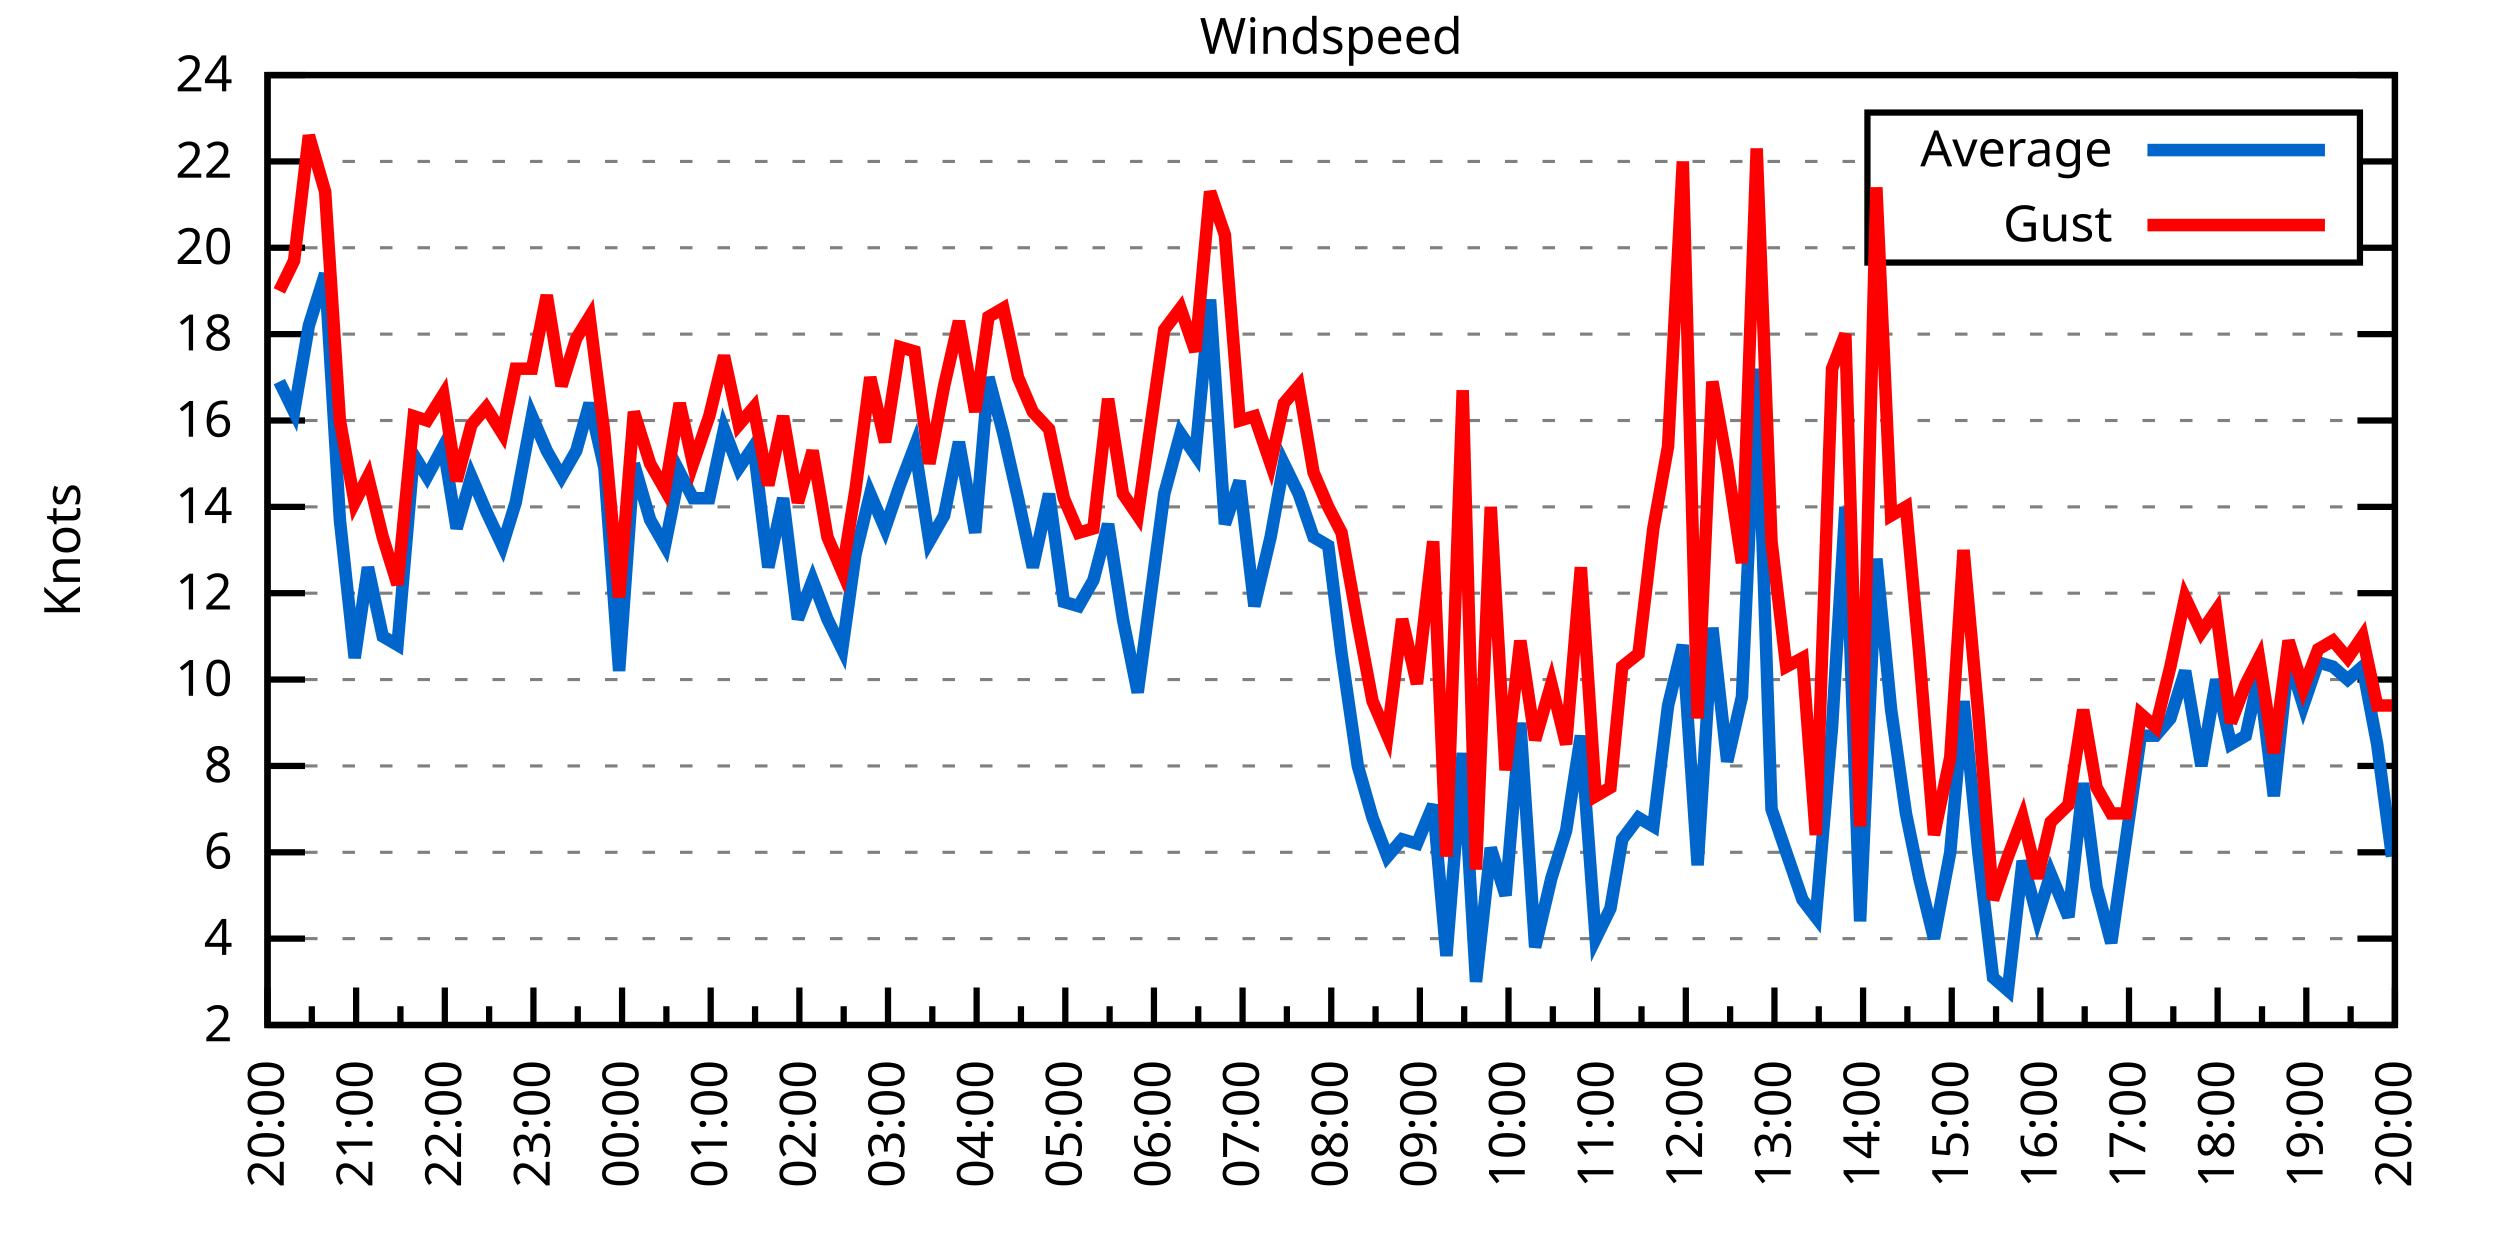
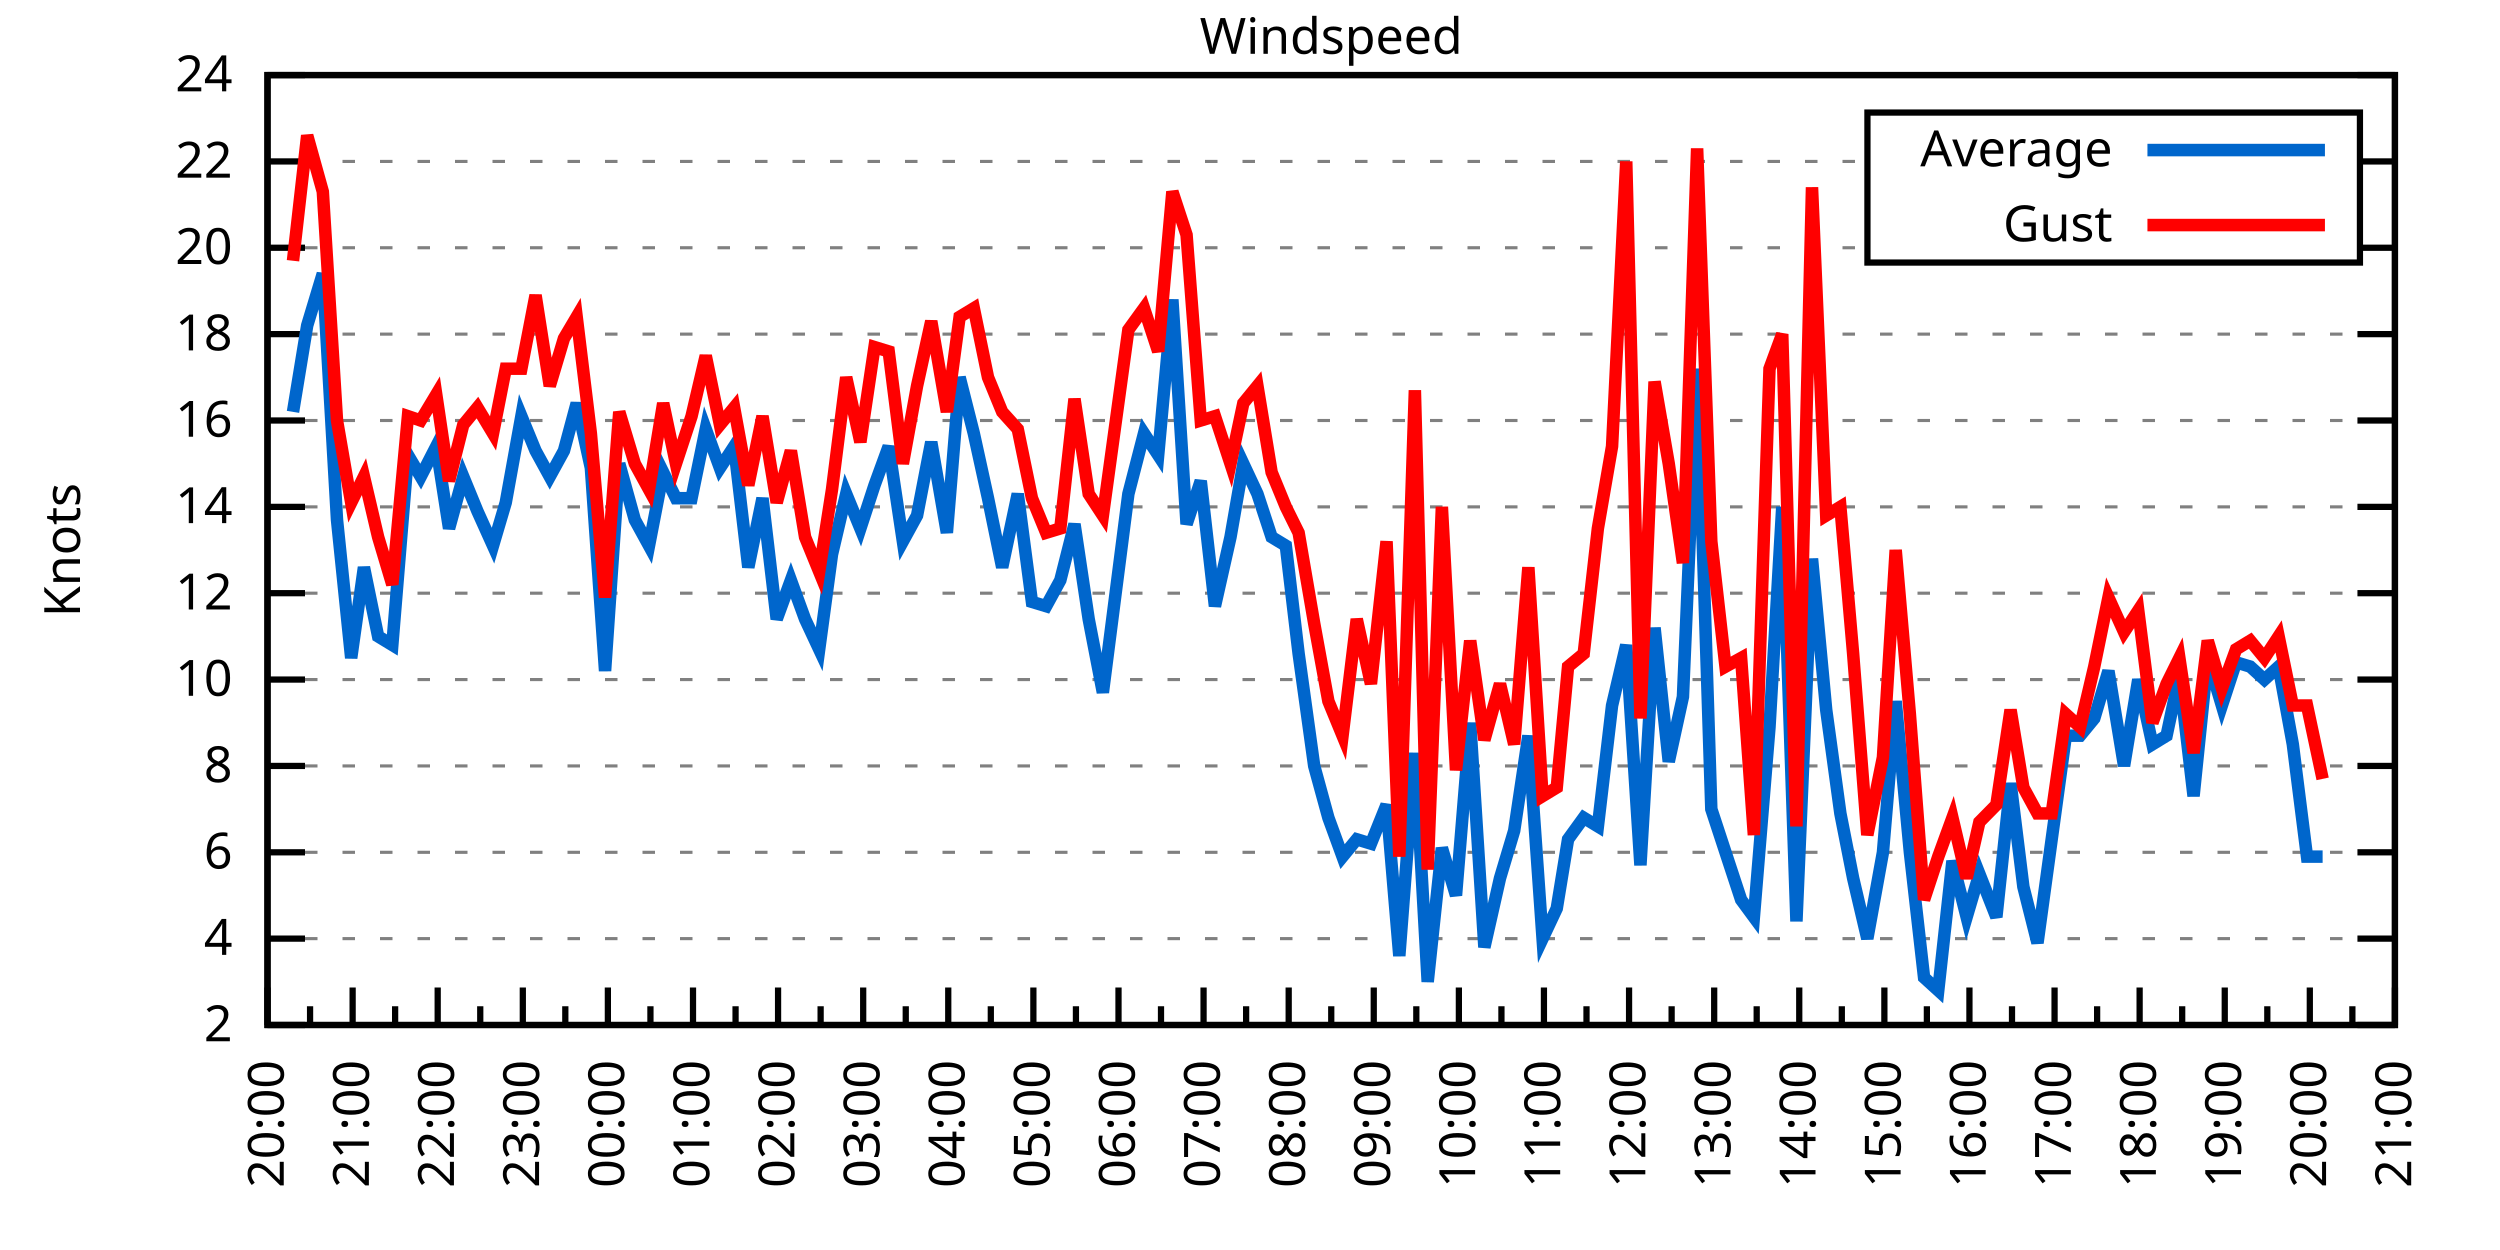
<svg xmlns="http://www.w3.org/2000/svg" xmlns:xlink="http://www.w3.org/1999/xlink" width="400" height="200" viewBox="0 0 400 200">
  <g id="gnuplot_canvas">
    <rect x="0" y="0" width="400" height="200" fill="none" />
    <defs>
      <circle id="gpDot" r="0.5" stroke-width="0.5" stroke="currentColor" />
      <path id="gpPt0" stroke-width="0.333" stroke="currentColor" d="M-1,0 h2 M0,-1 v2" />
      <path id="gpPt1" stroke-width="0.333" stroke="currentColor" d="M-1,-1 L1,1 M1,-1 L-1,1" />
      <path id="gpPt2" stroke-width="0.333" stroke="currentColor" d="M-1,0 L1,0 M0,-1 L0,1 M-1,-1 L1,1 M-1,1 L1,-1" />
      <rect id="gpPt3" stroke-width="0.333" stroke="currentColor" x="-1" y="-1" width="2" height="2" />
      <rect id="gpPt4" stroke-width="0.333" stroke="currentColor" fill="currentColor" x="-1" y="-1" width="2" height="2" />
      <circle id="gpPt5" stroke-width="0.333" stroke="currentColor" cx="0" cy="0" r="1" />
      <use xlink:href="#gpPt5" id="gpPt6" fill="currentColor" stroke="none" />
      <path id="gpPt7" stroke-width="0.333" stroke="currentColor" d="M0,-1.33 L-1.33,0.67 L1.33,0.67 z" />
      <use xlink:href="#gpPt7" id="gpPt8" fill="currentColor" stroke="none" />
      <use xlink:href="#gpPt7" id="gpPt9" stroke="currentColor" transform="rotate(180)" />
      <use xlink:href="#gpPt9" id="gpPt10" fill="currentColor" stroke="none" />
      <use xlink:href="#gpPt3" id="gpPt11" stroke="currentColor" transform="rotate(45)" />
      <use xlink:href="#gpPt11" id="gpPt12" fill="currentColor" stroke="none" />
      <path id="gpPt13" stroke-width="0.333" stroke="currentColor" d="M0,1.330 L1.265,0.411 L0.782,-1.067 L-0.782,-1.076 L-1.265,0.411 z" />
      <use xlink:href="#gpPt13" id="gpPt14" fill="currentColor" stroke="none" />
      <filter id="textbox" filterUnits="objectBoundingBox" x="0" y="0" height="1" width="1">
        <feFlood flood-color="white" flood-opacity="1" result="bgnd" />
        <feComposite in="SourceGraphic" in2="bgnd" operator="atop" />
      </filter>
      <filter id="greybox" filterUnits="objectBoundingBox" x="0" y="0" height="1" width="1">
        <feFlood flood-color="lightgrey" flood-opacity="1" result="grey" />
        <feComposite in="SourceGraphic" in2="grey" operator="atop" />
      </filter>
    </defs>
    <g fill="none" color="white" stroke="currentColor" stroke-width="1.00" stroke-linecap="butt" stroke-linejoin="miter">
</g>
    <g fill="none" color="black" stroke="currentColor" stroke-width="1.00" stroke-linecap="butt" stroke-linejoin="miter">
      <g stroke="none" shape-rendering="crispEdges">
        <polygon fill="rgb(255, 255, 255)" points="42.80,164.00 383.18,164.00 383.18,12.02 42.80,12.02 " />
      </g>
    </g>
    <g fill="none" color="black" stroke="currentColor" stroke-width="1.00" stroke-linecap="butt" stroke-linejoin="miter">
</g>
    <g fill="none" color="black" stroke="black" stroke-width="0.50" stroke-linecap="butt" stroke-linejoin="miter">
</g>
    <g fill="none" color="gray" stroke="currentColor" stroke-width="0.50" stroke-linecap="butt" stroke-linejoin="miter">
      <path stroke="gray" stroke-dasharray="2,4" class="gridline" d="M42.80,164.00 L383.19,164.00  " />
    </g>
    <g fill="none" color="gray" stroke="gray" stroke-width="1.00" stroke-linecap="butt" stroke-linejoin="miter">
</g>
    <g fill="none" color="black" stroke="currentColor" stroke-width="1.00" stroke-linecap="butt" stroke-linejoin="miter">
      <path stroke="black" d="M42.80,164.00 L48.80,164.00 M383.19,164.00 L377.19,164.00  " />
      <g transform="translate(37.20,166.60)" stroke="none" fill="black" font-family="Sans" font-size="8.00" text-anchor="end">
        <text>
          <tspan font-family="Sans"> 2</tspan>
        </text>
      </g>
    </g>
    <g fill="none" color="black" stroke="currentColor" stroke-width="1.00" stroke-linecap="butt" stroke-linejoin="miter">
</g>
    <g fill="none" color="black" stroke="black" stroke-width="0.50" stroke-linecap="butt" stroke-linejoin="miter">
</g>
    <g fill="none" color="gray" stroke="currentColor" stroke-width="0.50" stroke-linecap="butt" stroke-linejoin="miter">
      <path stroke="gray" stroke-dasharray="2,4" class="gridline" d="M42.80,150.18 L383.19,150.18  " />
    </g>
    <g fill="none" color="gray" stroke="gray" stroke-width="1.00" stroke-linecap="butt" stroke-linejoin="miter">
</g>
    <g fill="none" color="black" stroke="currentColor" stroke-width="1.00" stroke-linecap="butt" stroke-linejoin="miter">
      <path stroke="black" d="M42.80,150.18 L48.80,150.18 M383.19,150.18 L377.19,150.18  " />
      <g transform="translate(37.20,152.78)" stroke="none" fill="black" font-family="Sans" font-size="8.00" text-anchor="end">
        <text>
          <tspan font-family="Sans"> 4</tspan>
        </text>
      </g>
    </g>
    <g fill="none" color="black" stroke="currentColor" stroke-width="1.00" stroke-linecap="butt" stroke-linejoin="miter">
</g>
    <g fill="none" color="black" stroke="black" stroke-width="0.50" stroke-linecap="butt" stroke-linejoin="miter">
</g>
    <g fill="none" color="gray" stroke="currentColor" stroke-width="0.50" stroke-linecap="butt" stroke-linejoin="miter">
      <path stroke="gray" stroke-dasharray="2,4" class="gridline" d="M42.80,136.37 L383.19,136.37  " />
    </g>
    <g fill="none" color="gray" stroke="gray" stroke-width="1.00" stroke-linecap="butt" stroke-linejoin="miter">
</g>
    <g fill="none" color="black" stroke="currentColor" stroke-width="1.00" stroke-linecap="butt" stroke-linejoin="miter">
      <path stroke="black" d="M42.80,136.37 L48.80,136.37 M383.19,136.37 L377.19,136.37  " />
      <g transform="translate(37.20,138.97)" stroke="none" fill="black" font-family="Sans" font-size="8.00" text-anchor="end">
        <text>
          <tspan font-family="Sans"> 6</tspan>
        </text>
      </g>
    </g>
    <g fill="none" color="black" stroke="currentColor" stroke-width="1.00" stroke-linecap="butt" stroke-linejoin="miter">
</g>
    <g fill="none" color="black" stroke="black" stroke-width="0.50" stroke-linecap="butt" stroke-linejoin="miter">
</g>
    <g fill="none" color="gray" stroke="currentColor" stroke-width="0.50" stroke-linecap="butt" stroke-linejoin="miter">
      <path stroke="gray" stroke-dasharray="2,4" class="gridline" d="M42.80,122.55 L383.19,122.55  " />
    </g>
    <g fill="none" color="gray" stroke="gray" stroke-width="1.00" stroke-linecap="butt" stroke-linejoin="miter">
</g>
    <g fill="none" color="black" stroke="currentColor" stroke-width="1.00" stroke-linecap="butt" stroke-linejoin="miter">
      <path stroke="black" d="M42.80,122.55 L48.80,122.55 M383.19,122.55 L377.19,122.55  " />
      <g transform="translate(37.20,125.15)" stroke="none" fill="black" font-family="Sans" font-size="8.00" text-anchor="end">
        <text>
          <tspan font-family="Sans"> 8</tspan>
        </text>
      </g>
    </g>
    <g fill="none" color="black" stroke="currentColor" stroke-width="1.00" stroke-linecap="butt" stroke-linejoin="miter">
</g>
    <g fill="none" color="black" stroke="black" stroke-width="0.50" stroke-linecap="butt" stroke-linejoin="miter">
</g>
    <g fill="none" color="gray" stroke="currentColor" stroke-width="0.50" stroke-linecap="butt" stroke-linejoin="miter">
      <path stroke="gray" stroke-dasharray="2,4" class="gridline" d="M42.80,108.73 L383.19,108.73  " />
    </g>
    <g fill="none" color="gray" stroke="gray" stroke-width="1.00" stroke-linecap="butt" stroke-linejoin="miter">
</g>
    <g fill="none" color="black" stroke="currentColor" stroke-width="1.00" stroke-linecap="butt" stroke-linejoin="miter">
      <path stroke="black" d="M42.80,108.73 L48.80,108.73 M383.19,108.73 L377.19,108.73  " />
      <g transform="translate(37.20,111.33)" stroke="none" fill="black" font-family="Sans" font-size="8.00" text-anchor="end">
        <text>
          <tspan font-family="Sans"> 10</tspan>
        </text>
      </g>
    </g>
    <g fill="none" color="black" stroke="currentColor" stroke-width="1.00" stroke-linecap="butt" stroke-linejoin="miter">
</g>
    <g fill="none" color="black" stroke="black" stroke-width="0.50" stroke-linecap="butt" stroke-linejoin="miter">
</g>
    <g fill="none" color="gray" stroke="currentColor" stroke-width="0.50" stroke-linecap="butt" stroke-linejoin="miter">
      <path stroke="gray" stroke-dasharray="2,4" class="gridline" d="M42.80,94.91 L383.19,94.91  " />
    </g>
    <g fill="none" color="gray" stroke="gray" stroke-width="1.00" stroke-linecap="butt" stroke-linejoin="miter">
</g>
    <g fill="none" color="black" stroke="currentColor" stroke-width="1.00" stroke-linecap="butt" stroke-linejoin="miter">
      <path stroke="black" d="M42.80,94.91 L48.80,94.91 M383.19,94.91 L377.19,94.91  " />
      <g transform="translate(37.20,97.51)" stroke="none" fill="black" font-family="Sans" font-size="8.00" text-anchor="end">
        <text>
          <tspan font-family="Sans"> 12</tspan>
        </text>
      </g>
    </g>
    <g fill="none" color="black" stroke="currentColor" stroke-width="1.00" stroke-linecap="butt" stroke-linejoin="miter">
</g>
    <g fill="none" color="black" stroke="black" stroke-width="0.50" stroke-linecap="butt" stroke-linejoin="miter">
</g>
    <g fill="none" color="gray" stroke="currentColor" stroke-width="0.50" stroke-linecap="butt" stroke-linejoin="miter">
      <path stroke="gray" stroke-dasharray="2,4" class="gridline" d="M42.80,81.10 L383.19,81.10  " />
    </g>
    <g fill="none" color="gray" stroke="gray" stroke-width="1.00" stroke-linecap="butt" stroke-linejoin="miter">
</g>
    <g fill="none" color="black" stroke="currentColor" stroke-width="1.00" stroke-linecap="butt" stroke-linejoin="miter">
      <path stroke="black" d="M42.80,81.10 L48.80,81.10 M383.19,81.10 L377.19,81.10  " />
      <g transform="translate(37.20,83.70)" stroke="none" fill="black" font-family="Sans" font-size="8.00" text-anchor="end">
        <text>
          <tspan font-family="Sans"> 14</tspan>
        </text>
      </g>
    </g>
    <g fill="none" color="black" stroke="currentColor" stroke-width="1.00" stroke-linecap="butt" stroke-linejoin="miter">
</g>
    <g fill="none" color="black" stroke="black" stroke-width="0.50" stroke-linecap="butt" stroke-linejoin="miter">
</g>
    <g fill="none" color="gray" stroke="currentColor" stroke-width="0.50" stroke-linecap="butt" stroke-linejoin="miter">
      <path stroke="gray" stroke-dasharray="2,4" class="gridline" d="M42.80,67.28 L383.19,67.28  " />
    </g>
    <g fill="none" color="gray" stroke="gray" stroke-width="1.00" stroke-linecap="butt" stroke-linejoin="miter">
</g>
    <g fill="none" color="black" stroke="currentColor" stroke-width="1.00" stroke-linecap="butt" stroke-linejoin="miter">
      <path stroke="black" d="M42.80,67.28 L48.80,67.28 M383.19,67.28 L377.19,67.28  " />
      <g transform="translate(37.20,69.88)" stroke="none" fill="black" font-family="Sans" font-size="8.00" text-anchor="end">
        <text>
          <tspan font-family="Sans"> 16</tspan>
        </text>
      </g>
    </g>
    <g fill="none" color="black" stroke="currentColor" stroke-width="1.00" stroke-linecap="butt" stroke-linejoin="miter">
</g>
    <g fill="none" color="black" stroke="black" stroke-width="0.50" stroke-linecap="butt" stroke-linejoin="miter">
</g>
    <g fill="none" color="gray" stroke="currentColor" stroke-width="0.50" stroke-linecap="butt" stroke-linejoin="miter">
      <path stroke="gray" stroke-dasharray="2,4" class="gridline" d="M42.80,53.46 L383.19,53.46  " />
    </g>
    <g fill="none" color="gray" stroke="gray" stroke-width="1.00" stroke-linecap="butt" stroke-linejoin="miter">
</g>
    <g fill="none" color="black" stroke="currentColor" stroke-width="1.00" stroke-linecap="butt" stroke-linejoin="miter">
      <path stroke="black" d="M42.80,53.46 L48.80,53.46 M383.19,53.46 L377.19,53.46  " />
      <g transform="translate(37.20,56.06)" stroke="none" fill="black" font-family="Sans" font-size="8.00" text-anchor="end">
        <text>
          <tspan font-family="Sans"> 18</tspan>
        </text>
      </g>
    </g>
    <g fill="none" color="black" stroke="currentColor" stroke-width="1.00" stroke-linecap="butt" stroke-linejoin="miter">
</g>
    <g fill="none" color="black" stroke="black" stroke-width="0.50" stroke-linecap="butt" stroke-linejoin="miter">
</g>
    <g fill="none" color="gray" stroke="currentColor" stroke-width="0.50" stroke-linecap="butt" stroke-linejoin="miter">
      <path stroke="gray" stroke-dasharray="2,4" class="gridline" d="M42.80,39.64 L298.79,39.64 M377.59,39.64 L383.19,39.64  " />
    </g>
    <g fill="none" color="gray" stroke="gray" stroke-width="1.00" stroke-linecap="butt" stroke-linejoin="miter">
</g>
    <g fill="none" color="black" stroke="currentColor" stroke-width="1.00" stroke-linecap="butt" stroke-linejoin="miter">
      <path stroke="black" d="M42.80,39.64 L48.80,39.64 M383.19,39.64 L377.19,39.64  " />
      <g transform="translate(37.20,42.24)" stroke="none" fill="black" font-family="Sans" font-size="8.00" text-anchor="end">
        <text>
          <tspan font-family="Sans"> 20</tspan>
        </text>
      </g>
    </g>
    <g fill="none" color="black" stroke="currentColor" stroke-width="1.00" stroke-linecap="butt" stroke-linejoin="miter">
</g>
    <g fill="none" color="black" stroke="black" stroke-width="0.50" stroke-linecap="butt" stroke-linejoin="miter">
</g>
    <g fill="none" color="gray" stroke="currentColor" stroke-width="0.50" stroke-linecap="butt" stroke-linejoin="miter">
      <path stroke="gray" stroke-dasharray="2,4" class="gridline" d="M42.80,25.83 L298.79,25.83 M377.59,25.83 L383.19,25.83  " />
    </g>
    <g fill="none" color="gray" stroke="gray" stroke-width="1.00" stroke-linecap="butt" stroke-linejoin="miter">
</g>
    <g fill="none" color="black" stroke="currentColor" stroke-width="1.00" stroke-linecap="butt" stroke-linejoin="miter">
      <path stroke="black" d="M42.80,25.83 L48.80,25.83 M383.19,25.83 L377.19,25.83  " />
      <g transform="translate(37.20,28.43)" stroke="none" fill="black" font-family="Sans" font-size="8.00" text-anchor="end">
        <text>
          <tspan font-family="Sans"> 22</tspan>
        </text>
      </g>
    </g>
    <g fill="none" color="black" stroke="currentColor" stroke-width="1.00" stroke-linecap="butt" stroke-linejoin="miter">
</g>
    <g fill="none" color="black" stroke="black" stroke-width="0.50" stroke-linecap="butt" stroke-linejoin="miter">
</g>
    <g fill="none" color="gray" stroke="currentColor" stroke-width="0.50" stroke-linecap="butt" stroke-linejoin="miter">
      <path stroke="gray" stroke-dasharray="2,4" class="gridline" d="M42.80,12.01 L383.19,12.01  " />
    </g>
    <g fill="none" color="gray" stroke="gray" stroke-width="1.00" stroke-linecap="butt" stroke-linejoin="miter">
</g>
    <g fill="none" color="black" stroke="currentColor" stroke-width="1.00" stroke-linecap="butt" stroke-linejoin="miter">
      <path stroke="black" d="M42.80,12.01 L48.80,12.01 M383.19,12.01 L377.19,12.01  " />
      <g transform="translate(37.20,14.61)" stroke="none" fill="black" font-family="Sans" font-size="8.00" text-anchor="end">
        <text>
          <tspan font-family="Sans"> 24</tspan>
        </text>
      </g>
    </g>
    <g fill="none" color="black" stroke="currentColor" stroke-width="1.00" stroke-linecap="butt" stroke-linejoin="miter">
      <path stroke="black" d="M42.80,164.00 L42.80,158.00  " />
      <g transform="translate(45.40,169.60) rotate(270)" stroke="none" fill="black" font-family="Sans" font-size="8.00" text-anchor="end">
        <text>
          <tspan font-family="Sans">20:00</tspan>
        </text>
      </g>
    </g>
    <g fill="none" color="black" stroke="currentColor" stroke-width="1.00" stroke-linecap="butt" stroke-linejoin="miter">
-       <path stroke="black" d="M49.89,164.00 L49.89,161.00 M56.98,164.00 L56.98,158.00  " />
-       <g transform="translate(59.58,169.60) rotate(270)" stroke="none" fill="black" font-family="Sans" font-size="8.00" text-anchor="end">
+       <path stroke="black" d="M49.61,164.00 L49.61,161.00 M56.42,164.00 L56.42,158.00  " />
+       <g transform="translate(59.02,169.60) rotate(270)" stroke="none" fill="black" font-family="Sans" font-size="8.00" text-anchor="end">
        <text>
          <tspan font-family="Sans">21:00</tspan>
        </text>
      </g>
    </g>
    <g fill="none" color="black" stroke="currentColor" stroke-width="1.00" stroke-linecap="butt" stroke-linejoin="miter">
-       <path stroke="black" d="M64.07,164.00 L64.07,161.00 M71.17,164.00 L71.17,158.00  " />
-       <g transform="translate(73.77,169.60) rotate(270)" stroke="none" fill="black" font-family="Sans" font-size="8.00" text-anchor="end">
+       <path stroke="black" d="M63.22,164.00 L63.22,161.00 M70.03,164.00 L70.03,158.00  " />
+       <g transform="translate(72.63,169.60) rotate(270)" stroke="none" fill="black" font-family="Sans" font-size="8.00" text-anchor="end">
        <text>
          <tspan font-family="Sans">22:00</tspan>
        </text>
      </g>
    </g>
    <g fill="none" color="black" stroke="currentColor" stroke-width="1.00" stroke-linecap="butt" stroke-linejoin="miter">
-       <path stroke="black" d="M78.26,164.00 L78.26,161.00 M85.35,164.00 L85.35,158.00  " />
-       <g transform="translate(87.95,169.60) rotate(270)" stroke="none" fill="black" font-family="Sans" font-size="8.00" text-anchor="end">
+       <path stroke="black" d="M76.84,164.00 L76.84,161.00 M83.65,164.00 L83.65,158.00  " />
+       <g transform="translate(86.25,169.60) rotate(270)" stroke="none" fill="black" font-family="Sans" font-size="8.00" text-anchor="end">
        <text>
          <tspan font-family="Sans">23:00</tspan>
        </text>
      </g>
    </g>
    <g fill="none" color="black" stroke="currentColor" stroke-width="1.00" stroke-linecap="butt" stroke-linejoin="miter">
-       <path stroke="black" d="M92.44,164.00 L92.44,161.00 M99.53,164.00 L99.53,158.00  " />
-       <g transform="translate(102.13,169.60) rotate(270)" stroke="none" fill="black" font-family="Sans" font-size="8.00" text-anchor="end">
+       <path stroke="black" d="M90.45,164.00 L90.45,161.00 M97.26,164.00 L97.26,158.00  " />
+       <g transform="translate(99.86,169.60) rotate(270)" stroke="none" fill="black" font-family="Sans" font-size="8.00" text-anchor="end">
        <text>
          <tspan font-family="Sans">00:00</tspan>
        </text>
      </g>
    </g>
    <g fill="none" color="black" stroke="currentColor" stroke-width="1.00" stroke-linecap="butt" stroke-linejoin="miter">
-       <path stroke="black" d="M106.62,164.00 L106.62,161.00 M113.71,164.00 L113.71,158.00  " />
-       <g transform="translate(116.31,169.60) rotate(270)" stroke="none" fill="black" font-family="Sans" font-size="8.00" text-anchor="end">
+       <path stroke="black" d="M104.07,164.00 L104.07,161.00 M110.88,164.00 L110.88,158.00  " />
+       <g transform="translate(113.48,169.60) rotate(270)" stroke="none" fill="black" font-family="Sans" font-size="8.00" text-anchor="end">
        <text>
          <tspan font-family="Sans">01:00</tspan>
        </text>
      </g>
    </g>
    <g fill="none" color="black" stroke="currentColor" stroke-width="1.00" stroke-linecap="butt" stroke-linejoin="miter">
-       <path stroke="black" d="M120.81,164.00 L120.81,161.00 M127.90,164.00 L127.90,158.00  " />
-       <g transform="translate(130.50,169.60) rotate(270)" stroke="none" fill="black" font-family="Sans" font-size="8.00" text-anchor="end">
+       <path stroke="black" d="M117.69,164.00 L117.69,161.00 M124.49,164.00 L124.49,158.00  " />
+       <g transform="translate(127.09,169.60) rotate(270)" stroke="none" fill="black" font-family="Sans" font-size="8.00" text-anchor="end">
        <text>
          <tspan font-family="Sans">02:00</tspan>
        </text>
      </g>
    </g>
    <g fill="none" color="black" stroke="currentColor" stroke-width="1.00" stroke-linecap="butt" stroke-linejoin="miter">
-       <path stroke="black" d="M134.99,164.00 L134.99,161.00 M142.08,164.00 L142.08,158.00  " />
-       <g transform="translate(144.68,169.60) rotate(270)" stroke="none" fill="black" font-family="Sans" font-size="8.00" text-anchor="end">
+       <path stroke="black" d="M131.30,164.00 L131.30,161.00 M138.11,164.00 L138.11,158.00  " />
+       <g transform="translate(140.71,169.60) rotate(270)" stroke="none" fill="black" font-family="Sans" font-size="8.00" text-anchor="end">
        <text>
          <tspan font-family="Sans">03:00</tspan>
        </text>
      </g>
    </g>
    <g fill="none" color="black" stroke="currentColor" stroke-width="1.00" stroke-linecap="butt" stroke-linejoin="miter">
-       <path stroke="black" d="M149.17,164.00 L149.17,161.00 M156.26,164.00 L156.26,158.00  " />
-       <g transform="translate(158.86,169.60) rotate(270)" stroke="none" fill="black" font-family="Sans" font-size="8.00" text-anchor="end">
+       <path stroke="black" d="M144.92,164.00 L144.92,161.00 M151.72,164.00 L151.72,158.00  " />
+       <g transform="translate(154.32,169.60) rotate(270)" stroke="none" fill="black" font-family="Sans" font-size="8.00" text-anchor="end">
        <text>
          <tspan font-family="Sans">04:00</tspan>
        </text>
      </g>
    </g>
    <g fill="none" color="black" stroke="currentColor" stroke-width="1.00" stroke-linecap="butt" stroke-linejoin="miter">
-       <path stroke="black" d="M163.35,164.00 L163.35,161.00 M170.45,164.00 L170.45,158.00  " />
-       <g transform="translate(173.05,169.60) rotate(270)" stroke="none" fill="black" font-family="Sans" font-size="8.00" text-anchor="end">
+       <path stroke="black" d="M158.53,164.00 L158.53,161.00 M165.34,164.00 L165.34,158.00  " />
+       <g transform="translate(167.94,169.60) rotate(270)" stroke="none" fill="black" font-family="Sans" font-size="8.00" text-anchor="end">
        <text>
          <tspan font-family="Sans">05:00</tspan>
        </text>
      </g>
    </g>
    <g fill="none" color="black" stroke="currentColor" stroke-width="1.00" stroke-linecap="butt" stroke-linejoin="miter">
-       <path stroke="black" d="M177.54,164.00 L177.54,161.00 M184.63,164.00 L184.63,158.00  " />
-       <g transform="translate(187.23,169.60) rotate(270)" stroke="none" fill="black" font-family="Sans" font-size="8.00" text-anchor="end">
+       <path stroke="black" d="M172.15,164.00 L172.15,161.00 M178.96,164.00 L178.96,158.00  " />
+       <g transform="translate(181.56,169.60) rotate(270)" stroke="none" fill="black" font-family="Sans" font-size="8.00" text-anchor="end">
        <text>
          <tspan font-family="Sans">06:00</tspan>
        </text>
      </g>
    </g>
    <g fill="none" color="black" stroke="currentColor" stroke-width="1.00" stroke-linecap="butt" stroke-linejoin="miter">
-       <path stroke="black" d="M191.72,164.00 L191.72,161.00 M198.81,164.00 L198.81,158.00  " />
-       <g transform="translate(201.41,169.60) rotate(270)" stroke="none" fill="black" font-family="Sans" font-size="8.00" text-anchor="end">
+       <path stroke="black" d="M185.76,164.00 L185.76,161.00 M192.57,164.00 L192.57,158.00  " />
+       <g transform="translate(195.17,169.60) rotate(270)" stroke="none" fill="black" font-family="Sans" font-size="8.00" text-anchor="end">
        <text>
          <tspan font-family="Sans">07:00</tspan>
        </text>
      </g>
    </g>
    <g fill="none" color="black" stroke="currentColor" stroke-width="1.00" stroke-linecap="butt" stroke-linejoin="miter">
-       <path stroke="black" d="M205.90,164.00 L205.90,161.00 M213.00,164.00 L213.00,158.00  " />
-       <g transform="translate(215.60,169.60) rotate(270)" stroke="none" fill="black" font-family="Sans" font-size="8.00" text-anchor="end">
+       <path stroke="black" d="M199.38,164.00 L199.38,161.00 M206.19,164.00 L206.19,158.00  " />
+       <g transform="translate(208.79,169.60) rotate(270)" stroke="none" fill="black" font-family="Sans" font-size="8.00" text-anchor="end">
        <text>
          <tspan font-family="Sans">08:00</tspan>
        </text>
      </g>
    </g>
    <g fill="none" color="black" stroke="currentColor" stroke-width="1.00" stroke-linecap="butt" stroke-linejoin="miter">
-       <path stroke="black" d="M220.09,164.00 L220.09,161.00 M227.18,164.00 L227.18,158.00  " />
-       <g transform="translate(229.78,169.60) rotate(270)" stroke="none" fill="black" font-family="Sans" font-size="8.00" text-anchor="end">
+       <path stroke="black" d="M213.00,164.00 L213.00,161.00 M219.80,164.00 L219.80,158.00  " />
+       <g transform="translate(222.40,169.60) rotate(270)" stroke="none" fill="black" font-family="Sans" font-size="8.00" text-anchor="end">
        <text>
          <tspan font-family="Sans">09:00</tspan>
        </text>
      </g>
    </g>
    <g fill="none" color="black" stroke="currentColor" stroke-width="1.00" stroke-linecap="butt" stroke-linejoin="miter">
-       <path stroke="black" d="M234.27,164.00 L234.27,161.00 M241.36,164.00 L241.36,158.00  " />
-       <g transform="translate(243.96,169.60) rotate(270)" stroke="none" fill="black" font-family="Sans" font-size="8.00" text-anchor="end">
+       <path stroke="black" d="M226.61,164.00 L226.61,161.00 M233.42,164.00 L233.42,158.00  " />
+       <g transform="translate(236.02,169.60) rotate(270)" stroke="none" fill="black" font-family="Sans" font-size="8.00" text-anchor="end">
        <text>
          <tspan font-family="Sans">10:00</tspan>
        </text>
      </g>
    </g>
    <g fill="none" color="black" stroke="currentColor" stroke-width="1.00" stroke-linecap="butt" stroke-linejoin="miter">
-       <path stroke="black" d="M248.45,164.00 L248.45,161.00 M255.54,164.00 L255.54,158.00  " />
-       <g transform="translate(258.14,169.60) rotate(270)" stroke="none" fill="black" font-family="Sans" font-size="8.00" text-anchor="end">
+       <path stroke="black" d="M240.23,164.00 L240.23,161.00 M247.03,164.00 L247.03,158.00  " />
+       <g transform="translate(249.63,169.60) rotate(270)" stroke="none" fill="black" font-family="Sans" font-size="8.00" text-anchor="end">
        <text>
          <tspan font-family="Sans">11:00</tspan>
        </text>
      </g>
    </g>
    <g fill="none" color="black" stroke="currentColor" stroke-width="1.00" stroke-linecap="butt" stroke-linejoin="miter">
-       <path stroke="black" d="M262.64,164.00 L262.64,161.00 M269.73,164.00 L269.73,158.00  " />
-       <g transform="translate(272.33,169.60) rotate(270)" stroke="none" fill="black" font-family="Sans" font-size="8.00" text-anchor="end">
+       <path stroke="black" d="M253.84,164.00 L253.84,161.00 M260.65,164.00 L260.65,158.00  " />
+       <g transform="translate(263.25,169.60) rotate(270)" stroke="none" fill="black" font-family="Sans" font-size="8.00" text-anchor="end">
        <text>
          <tspan font-family="Sans">12:00</tspan>
        </text>
      </g>
    </g>
    <g fill="none" color="black" stroke="currentColor" stroke-width="1.00" stroke-linecap="butt" stroke-linejoin="miter">
-       <path stroke="black" d="M276.82,164.00 L276.82,161.00 M283.91,164.00 L283.91,158.00  " />
-       <g transform="translate(286.51,169.60) rotate(270)" stroke="none" fill="black" font-family="Sans" font-size="8.00" text-anchor="end">
+       <path stroke="black" d="M267.46,164.00 L267.46,161.00 M274.27,164.00 L274.27,158.00  " />
+       <g transform="translate(276.87,169.60) rotate(270)" stroke="none" fill="black" font-family="Sans" font-size="8.00" text-anchor="end">
        <text>
          <tspan font-family="Sans">13:00</tspan>
        </text>
      </g>
    </g>
    <g fill="none" color="black" stroke="currentColor" stroke-width="1.00" stroke-linecap="butt" stroke-linejoin="miter">
-       <path stroke="black" d="M291.00,164.00 L291.00,161.00 M298.09,164.00 L298.09,158.00  " />
-       <g transform="translate(300.69,169.60) rotate(270)" stroke="none" fill="black" font-family="Sans" font-size="8.00" text-anchor="end">
+       <path stroke="black" d="M281.07,164.00 L281.07,161.00 M287.88,164.00 L287.88,158.00  " />
+       <g transform="translate(290.48,169.60) rotate(270)" stroke="none" fill="black" font-family="Sans" font-size="8.00" text-anchor="end">
        <text>
          <tspan font-family="Sans">14:00</tspan>
        </text>
      </g>
    </g>
    <g fill="none" color="black" stroke="currentColor" stroke-width="1.00" stroke-linecap="butt" stroke-linejoin="miter">
-       <path stroke="black" d="M305.18,164.00 L305.18,161.00 M312.28,164.00 L312.28,158.00  " />
-       <g transform="translate(314.88,169.60) rotate(270)" stroke="none" fill="black" font-family="Sans" font-size="8.00" text-anchor="end">
+       <path stroke="black" d="M294.69,164.00 L294.69,161.00 M301.50,164.00 L301.50,158.00  " />
+       <g transform="translate(304.10,169.60) rotate(270)" stroke="none" fill="black" font-family="Sans" font-size="8.00" text-anchor="end">
        <text>
          <tspan font-family="Sans">15:00</tspan>
        </text>
      </g>
    </g>
    <g fill="none" color="black" stroke="currentColor" stroke-width="1.00" stroke-linecap="butt" stroke-linejoin="miter">
-       <path stroke="black" d="M319.37,164.00 L319.37,161.00 M326.46,164.00 L326.46,158.00  " />
-       <g transform="translate(329.06,169.60) rotate(270)" stroke="none" fill="black" font-family="Sans" font-size="8.00" text-anchor="end">
+       <path stroke="black" d="M308.30,164.00 L308.30,161.00 M315.11,164.00 L315.11,158.00  " />
+       <g transform="translate(317.71,169.60) rotate(270)" stroke="none" fill="black" font-family="Sans" font-size="8.00" text-anchor="end">
        <text>
          <tspan font-family="Sans">16:00</tspan>
        </text>
      </g>
    </g>
    <g fill="none" color="black" stroke="currentColor" stroke-width="1.00" stroke-linecap="butt" stroke-linejoin="miter">
-       <path stroke="black" d="M333.55,164.00 L333.55,161.00 M340.64,164.00 L340.64,158.00  " />
-       <g transform="translate(343.24,169.60) rotate(270)" stroke="none" fill="black" font-family="Sans" font-size="8.00" text-anchor="end">
+       <path stroke="black" d="M321.92,164.00 L321.92,161.00 M328.73,164.00 L328.73,158.00  " />
+       <g transform="translate(331.33,169.60) rotate(270)" stroke="none" fill="black" font-family="Sans" font-size="8.00" text-anchor="end">
        <text>
          <tspan font-family="Sans">17:00</tspan>
        </text>
      </g>
    </g>
    <g fill="none" color="black" stroke="currentColor" stroke-width="1.00" stroke-linecap="butt" stroke-linejoin="miter">
-       <path stroke="black" d="M347.73,164.00 L347.73,161.00 M354.82,164.00 L354.82,158.00  " />
-       <g transform="translate(357.42,169.60) rotate(270)" stroke="none" fill="black" font-family="Sans" font-size="8.00" text-anchor="end">
+       <path stroke="black" d="M335.54,164.00 L335.54,161.00 M342.34,164.00 L342.34,158.00  " />
+       <g transform="translate(344.94,169.60) rotate(270)" stroke="none" fill="black" font-family="Sans" font-size="8.00" text-anchor="end">
        <text>
          <tspan font-family="Sans">18:00</tspan>
        </text>
      </g>
    </g>
    <g fill="none" color="black" stroke="currentColor" stroke-width="1.00" stroke-linecap="butt" stroke-linejoin="miter">
-       <path stroke="black" d="M361.92,164.00 L361.92,161.00 M369.01,164.00 L369.01,158.00  " />
-       <g transform="translate(371.61,169.60) rotate(270)" stroke="none" fill="black" font-family="Sans" font-size="8.00" text-anchor="end">
+       <path stroke="black" d="M349.15,164.00 L349.15,161.00 M355.96,164.00 L355.96,158.00  " />
+       <g transform="translate(358.56,169.60) rotate(270)" stroke="none" fill="black" font-family="Sans" font-size="8.00" text-anchor="end">
        <text>
          <tspan font-family="Sans">19:00</tspan>
        </text>
      </g>
    </g>
    <g fill="none" color="black" stroke="currentColor" stroke-width="1.00" stroke-linecap="butt" stroke-linejoin="miter">
-       <path stroke="black" d="M376.10,164.00 L376.10,161.00 M383.19,164.00 L383.19,158.00  " />
+       <path stroke="black" d="M362.77,164.00 L362.77,161.00 M369.57,164.00 L369.57,158.00  " />
+       <g transform="translate(372.17,169.60) rotate(270)" stroke="none" fill="black" font-family="Sans" font-size="8.00" text-anchor="end">
+         <text>
+           <tspan font-family="Sans">20:00</tspan>
+         </text>
+       </g>
+     </g>
+     <g fill="none" color="black" stroke="currentColor" stroke-width="1.00" stroke-linecap="butt" stroke-linejoin="miter">
+       <path stroke="black" d="M376.38,164.00 L376.38,161.00 M383.19,164.00 L383.19,158.00  " />
      <g transform="translate(385.79,169.60) rotate(270)" stroke="none" fill="black" font-family="Sans" font-size="8.00" text-anchor="end">
        <text>
-           <tspan font-family="Sans">20:00</tspan>
+           <tspan font-family="Sans">21:00</tspan>
        </text>
      </g>
    </g>
    <g fill="none" color="black" stroke="currentColor" stroke-width="1.00" stroke-linecap="butt" stroke-linejoin="miter">
</g>
    <g fill="none" color="black" stroke="currentColor" stroke-width="1.00" stroke-linecap="butt" stroke-linejoin="miter">
      <path stroke="black" d="M42.80,12.01 L42.80,164.00 L383.19,164.00 L383.19,12.01 L42.80,12.01 Z  " />
    </g>
    <g fill="none" color="black" stroke="currentColor" stroke-width="1.00" stroke-linecap="butt" stroke-linejoin="miter">
      <g transform="translate(12.80,88.01) rotate(270)" stroke="none" fill="black" font-family="Sans" font-size="8.00" text-anchor="middle">
        <text>
          <tspan font-family="Sans">Knots</tspan>
        </text>
      </g>
    </g>
    <g fill="none" color="black" stroke="currentColor" stroke-width="1.00" stroke-linecap="butt" stroke-linejoin="miter">
</g>
    <g fill="none" color="black" stroke="currentColor" stroke-width="1.00" stroke-linecap="butt" stroke-linejoin="miter">
      <path stroke="black" d="M298.79,42.01 L298.79,18.01 L377.59,18.01 L377.59,42.01 L298.79,42.01 Z  " />
    </g>
    <g id="Windspeed_plot_1">
      <g fill="none" color="white" stroke="black" stroke-width="2.00" stroke-linecap="butt" stroke-linejoin="miter">
</g>
      <g fill="none" color="black" stroke="currentColor" stroke-width="2.00" stroke-linecap="butt" stroke-linejoin="miter">
        <g transform="translate(337.99,26.61)" stroke="none" fill="black" font-family="Sans" font-size="8.00" text-anchor="end">
          <text>
            <tspan font-family="Sans">Average</tspan>
          </text>
        </g>
      </g>
      <g fill="none" color="black" stroke="currentColor" stroke-width="2.00" stroke-linecap="butt" stroke-linejoin="miter">
-         <path stroke="rgb(  0, 102, 204)" d="M343.59,24.01 L371.99,24.01 M44.69,61.06 L47.05,65.90 L49.42,52.08 L52.02,43.79 L54.38,83.17 L56.75,105.28   L58.87,90.77 L61.24,101.82 L63.60,103.20 L66.20,72.81 L68.33,76.26 L70.93,71.42 L73.06,84.55 L75.42,76.26   L77.78,81.79 L80.38,87.31 L82.51,80.41 L85.11,66.59 L87.48,72.12 L89.84,76.26 L92.20,72.12 L94.33,64.52   L96.70,74.88 L99.06,107.35 L101.42,74.19 L104.02,83.17 L106.39,87.31 L108.75,75.57 L110.88,79.71 L113.48,79.71   L115.84,68.66 L118.21,74.88 L120.57,71.42 L122.93,90.77 L125.30,79.71 L127.66,99.06 L130.02,92.84 L132.39,99.06   L134.75,103.89 L136.88,88.70 L139.24,79.02 L141.61,84.55 L143.97,77.64 L146.34,71.42 L148.70,86.62 L151.06,82.48   L153.43,70.73 L156.03,85.24 L158.15,60.37 L160.52,69.35 L162.88,79.71 L165.25,90.77 L167.85,79.02 L170.21,96.30   L172.57,96.99 L174.94,92.84 L177.30,83.86 L179.67,99.06 L182.03,110.80 L186.28,79.02 L188.88,69.35 L191.25,72.81   L193.61,47.93 L195.98,83.86 L198.34,76.95 L200.70,96.99 L203.30,85.93 L205.43,74.19 L207.79,79.02 L210.16,85.93   L212.52,87.31 L214.65,104.59 L217.25,122.55 L219.61,130.84 L221.98,137.06 L224.34,134.29 L226.71,134.98 L229.31,128.77   L231.43,152.95 L234.03,120.48 L236.16,157.09 L238.52,135.67 L240.89,143.27 L243.25,115.64 L245.62,151.56 L248.22,140.51   L250.58,132.91 L252.94,117.71 L255.31,150.18 L257.67,145.35 L259.56,134.29 L262.16,130.84 L264.53,132.22 L266.89,112.88   L269.25,103.20 L271.62,138.44 L273.98,100.44 L276.35,121.86 L278.71,111.49 L281.07,58.99 L283.44,129.46 L285.80,136.37   L288.40,143.96 L290.53,146.73 L293.13,116.33 L295.26,81.10 L297.62,147.42 L300.22,89.39 L302.58,113.57 L304.95,130.15   L307.08,140.51 L309.44,150.18 L312.04,136.37 L314.17,112.19 L316.53,136.37 L318.89,156.40 L321.26,158.47 L323.62,137.75   L325.99,146.73 L328.11,139.82 L330.95,146.73 L333.31,125.31 L335.44,141.89 L337.80,150.87 L340.17,134.29 L342.53,117.71   L344.90,117.71 L347.26,114.95 L349.62,107.35 L352.22,122.55 L354.59,108.73 L356.95,119.09 L359.32,117.71 L361.44,108.04   L363.81,127.38 L366.17,105.28 L368.53,112.88 L370.90,105.97 L373.26,106.66 L375.63,108.73 L377.99,106.66 L380.35,119.09   L382.72,137.06  " />
+         <path stroke="rgb(  0, 102, 204)" d="M343.59,24.01 L371.99,24.01 M46.88,65.90 L49.15,52.08 L51.65,43.79 L53.92,83.17 L56.19,105.28 L58.23,90.77   L60.50,101.82 L62.77,103.20 L65.27,72.81 L67.31,76.26 L69.80,71.42 L71.85,84.55 L74.12,76.26 L76.39,81.79   L78.88,87.31 L80.92,80.41 L83.42,66.59 L85.69,72.12 L87.96,76.26 L90.23,72.12 L92.27,64.52 L94.54,74.88   L96.81,107.35 L99.08,74.19 L101.57,83.17 L103.84,87.31 L106.11,75.57 L108.15,79.71 L110.65,79.71 L112.92,68.66   L115.19,74.88 L117.46,71.42 L119.73,90.77 L122.00,79.71 L124.27,99.06 L126.54,92.84 L128.81,99.06 L131.07,103.89   L133.12,88.70 L135.39,79.02 L137.66,84.55 L139.92,77.64 L142.19,71.42 L144.46,86.62 L146.73,82.48 L149.00,70.73   L151.50,85.24 L153.54,60.37 L155.81,69.35 L158.08,79.71 L160.35,90.77 L162.84,79.02 L165.11,96.30 L167.38,96.99   L169.65,92.84 L171.92,83.86 L174.19,99.06 L176.46,110.80 L180.54,79.02 L183.04,69.35 L185.31,72.81 L187.58,47.93   L189.85,83.86 L192.12,76.95 L194.39,96.99 L196.88,85.93 L198.93,74.19 L201.19,79.02 L203.46,85.93 L205.73,87.31   L207.78,104.59 L210.27,122.55 L212.54,130.84 L214.81,137.06 L217.08,134.29 L219.35,134.98 L221.85,128.77 L223.89,152.95   L226.38,120.48 L228.43,157.09 L230.70,135.67 L232.96,143.27 L235.23,115.64 L237.50,151.56 L240.00,140.51 L242.27,132.91   L244.54,117.71 L246.81,150.18 L249.08,145.35 L250.89,134.29 L253.39,130.84 L255.66,132.22 L257.93,112.88 L260.20,103.20   L262.47,138.44 L264.73,100.44 L267.00,121.86 L269.27,111.49 L271.54,58.99 L273.81,129.46 L276.08,136.37 L278.58,143.96   L280.62,146.73 L283.12,116.33 L285.16,81.10 L287.43,147.42 L289.92,89.39 L292.19,113.57 L294.46,130.15 L296.50,140.51   L298.77,150.18 L301.27,136.37 L303.31,112.19 L305.58,136.37 L307.85,156.40 L310.12,158.47 L312.39,137.75 L314.66,146.73   L316.70,139.82 L319.42,146.73 L321.69,125.31 L323.74,141.89 L326.00,150.87 L328.27,134.29 L330.54,117.71 L332.81,117.71   L335.08,114.95 L337.35,107.35 L339.85,122.55 L342.12,108.73 L344.39,119.09 L346.65,117.71 L348.70,108.04 L350.97,127.38   L353.24,105.28 L355.50,112.88 L357.77,105.97 L360.04,106.66 L362.31,108.73 L364.58,106.66 L366.85,119.09 L369.12,137.06   L371.62,137.06  " />
      </g>
    </g>
    <g id="Windspeed_plot_2">
      <g fill="none" color="black" stroke="currentColor" stroke-width="2.00" stroke-linecap="butt" stroke-linejoin="miter">
        <g transform="translate(337.99,38.61)" stroke="none" fill="black" font-family="Sans" font-size="8.00" text-anchor="end">
          <text>
            <tspan font-family="Sans">Gust</tspan>
          </text>
        </g>
      </g>
      <g fill="none" color="black" stroke="currentColor" stroke-width="2.00" stroke-linecap="butt" stroke-linejoin="miter">
-         <path stroke="rgb(255,   0,   0)" d="M343.59,36.01 L371.99,36.01 M44.69,46.55 L47.05,41.72 L49.42,21.68 L52.02,30.66 L54.38,67.28 L56.75,80.41   L58.87,76.26 L61.24,85.93 L63.60,93.53 L66.20,66.59 L68.33,67.28 L70.93,63.13 L73.06,76.95 L75.42,67.97   L77.78,65.21 L80.38,69.35 L82.51,58.99 L85.11,58.99 L87.48,47.24 L89.84,61.75 L92.20,54.15 L94.33,50.70   L96.70,69.35 L99.06,95.60 L101.42,65.90 L104.02,74.19 L106.39,78.33 L108.75,64.52 L110.88,74.19 L113.48,66.59   L115.84,56.92 L118.21,67.97 L120.57,65.21 L122.93,77.64 L125.30,66.59 L127.66,80.41 L130.02,72.12 L132.39,85.93   L134.75,91.46 L136.88,78.33 L139.24,60.37 L141.61,70.73 L143.97,55.53 L146.34,56.23 L148.70,74.19 L151.06,61.75   L153.43,51.39 L156.03,65.90 L158.15,50.70 L160.52,49.32 L162.88,60.37 L165.25,65.90 L167.85,68.66 L170.21,79.71   L172.57,85.24 L174.94,84.55 L177.30,63.82 L179.67,79.02 L182.03,82.48 L186.28,52.77 L188.88,49.32 L191.25,56.23   L193.61,30.66 L195.98,37.57 L198.34,67.28 L200.70,66.59 L203.30,74.19 L205.43,64.52 L207.79,61.75 L210.16,75.57   L212.52,81.10 L214.65,85.24 L217.25,99.75 L219.61,112.19 L221.98,117.71 L224.34,99.06 L226.71,109.42 L229.31,86.62   L231.43,137.06 L234.03,62.44 L236.16,139.13 L238.52,81.10 L240.89,123.24 L243.25,102.51 L245.62,118.40 L248.22,109.42   L250.58,119.09 L252.94,90.77 L255.31,127.38 L257.67,126.00 L259.56,106.66 L262.16,104.59 L264.53,84.55 L266.89,71.42   L269.25,25.83 L271.62,114.95 L273.98,61.06 L276.35,74.19 L278.71,90.08 L281.07,23.75 L283.44,86.62 L285.80,106.66   L288.40,105.28 L290.53,133.60 L293.13,58.99 L295.26,53.46 L297.62,132.22 L300.22,29.97 L302.58,82.48 L304.95,81.10   L307.08,104.59 L309.44,133.60 L312.04,121.17 L314.17,88.00 L316.53,114.26 L318.89,143.96 L321.26,137.06 L323.62,130.84   L325.99,140.51 L328.11,131.53 L330.95,128.77 L333.31,113.57 L335.44,126.00 L337.80,130.15 L340.17,130.15 L342.53,114.26   L344.90,116.33 L347.26,106.66 L349.62,95.60 L352.22,101.13 L354.59,97.68 L356.95,115.64 L359.32,109.42 L361.44,105.28   L363.81,120.48 L366.17,102.51 L368.53,110.11 L370.90,103.89 L373.26,102.51 L375.63,105.28 L377.99,101.82 L380.35,112.88   L382.72,112.88  " />
+         <path stroke="rgb(255,   0,   0)" d="M343.59,36.01 L371.99,36.01 M46.88,41.72 L49.15,21.68 L51.65,30.66 L53.92,67.28 L56.19,80.41 L58.23,76.26   L60.50,85.93 L62.77,93.53 L65.27,66.59 L67.31,67.28 L69.80,63.13 L71.85,76.95 L74.12,67.97 L76.39,65.21   L78.88,69.35 L80.92,58.99 L83.42,58.99 L85.69,47.24 L87.96,61.75 L90.23,54.15 L92.27,50.70 L94.54,69.35   L96.81,95.60 L99.08,65.90 L101.57,74.19 L103.84,78.33 L106.11,64.52 L108.15,74.19 L110.65,66.59 L112.92,56.92   L115.19,67.97 L117.46,65.21 L119.73,77.64 L122.00,66.59 L124.27,80.41 L126.54,72.12 L128.81,85.93 L131.07,91.46   L133.12,78.33 L135.39,60.37 L137.66,70.73 L139.92,55.53 L142.19,56.23 L144.46,74.19 L146.73,61.75 L149.00,51.39   L151.50,65.90 L153.54,50.70 L155.81,49.32 L158.08,60.37 L160.35,65.90 L162.84,68.66 L165.11,79.71 L167.38,85.24   L169.65,84.55 L171.92,63.82 L174.19,79.02 L176.46,82.48 L180.54,52.77 L183.04,49.32 L185.31,56.23 L187.58,30.66   L189.85,37.57 L192.12,67.28 L194.39,66.59 L196.88,74.19 L198.93,64.52 L201.19,61.75 L203.46,75.57 L205.73,81.10   L207.78,85.24 L210.27,99.75 L212.54,112.19 L214.81,117.71 L217.08,99.06 L219.35,109.42 L221.85,86.62 L223.89,137.06   L226.38,62.44 L228.43,139.13 L230.70,81.10 L232.96,123.24 L235.23,102.51 L237.50,118.40 L240.00,109.42 L242.27,119.09   L244.54,90.77 L246.81,127.38 L249.08,126.00 L250.89,106.66 L253.39,104.59 L255.66,84.55 L257.93,71.42 L260.20,25.83   L262.47,114.95 L264.73,61.06 L267.00,74.19 L269.27,90.08 L271.54,23.75 L273.81,86.62 L276.08,106.66 L278.58,105.28   L280.62,133.60 L283.12,58.99 L285.16,53.46 L287.43,132.22 L289.92,29.97 L292.19,82.48 L294.46,81.10 L296.50,104.59   L298.77,133.60 L301.27,121.17 L303.31,88.00 L305.58,114.26 L307.85,143.96 L310.12,137.06 L312.39,130.84 L314.66,140.51   L316.70,131.53 L319.42,128.77 L321.69,113.57 L323.74,126.00 L326.00,130.15 L328.27,130.15 L330.54,114.26 L332.81,116.33   L335.08,106.66 L337.35,95.60 L339.85,101.13 L342.12,97.68 L344.39,115.64 L346.65,109.42 L348.70,105.28 L350.97,120.48   L353.24,102.51 L355.50,110.11 L357.77,103.89 L360.04,102.51 L362.31,105.28 L364.58,101.82 L366.85,112.88 L369.12,112.88   L371.62,124.62  " />
      </g>
    </g>
    <g fill="none" color="black" stroke="currentColor" stroke-width="2.00" stroke-linecap="butt" stroke-linejoin="miter">
</g>
    <g fill="none" color="black" stroke="black" stroke-width="1.00" stroke-linecap="butt" stroke-linejoin="miter">
</g>
    <g fill="none" color="black" stroke="currentColor" stroke-width="1.00" stroke-linecap="butt" stroke-linejoin="miter">
      <path stroke="black" d="M42.80,12.01 L42.80,164.00 L383.19,164.00 L383.19,12.01 L42.80,12.01 Z  " />
    </g>
    <g fill="none" color="black" stroke="currentColor" stroke-width="1.00" stroke-linecap="butt" stroke-linejoin="miter">
      <g transform="translate(212.99,8.61)" stroke="none" fill="black" font-family="Sans" font-size="8.00" text-anchor="middle">
        <text>
          <tspan font-family="Sans">Windspeed</tspan>
        </text>
      </g>
    </g>
    <g fill="none" color="black" stroke="currentColor" stroke-width="1.00" stroke-linecap="butt" stroke-linejoin="miter">
</g>
  </g>
</svg>
